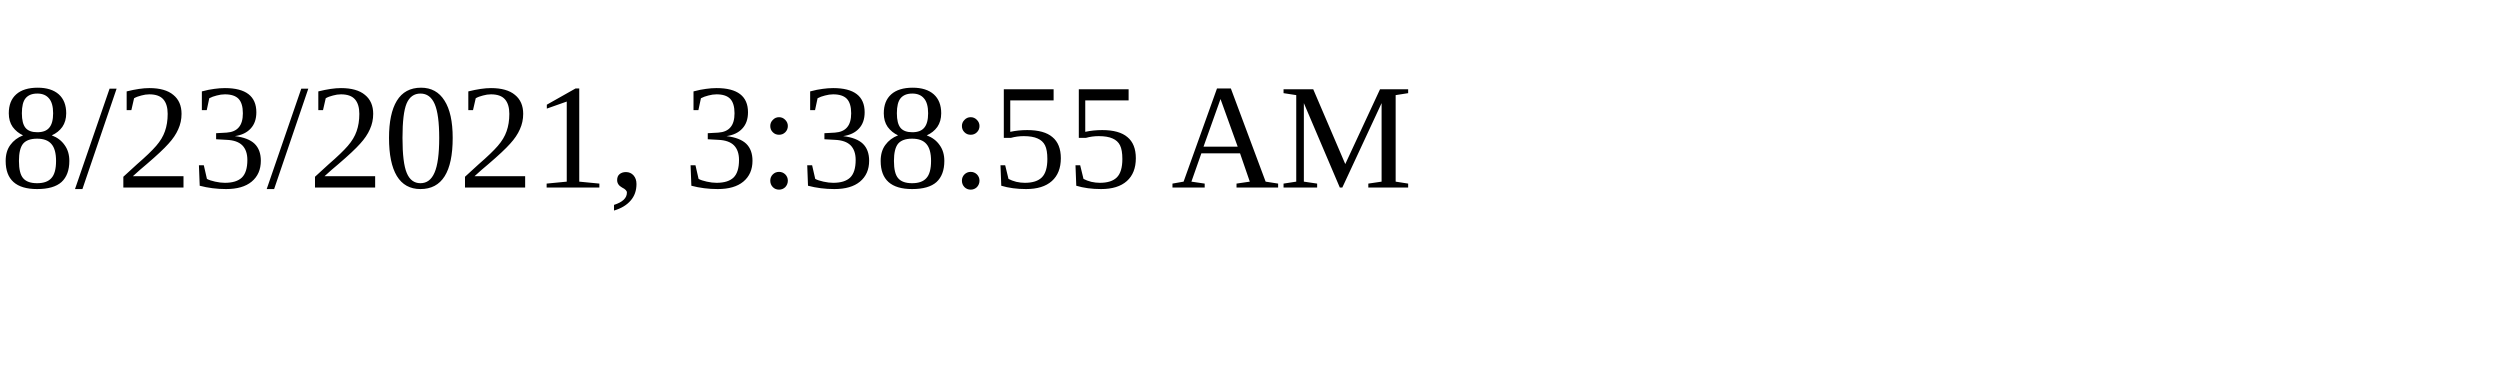
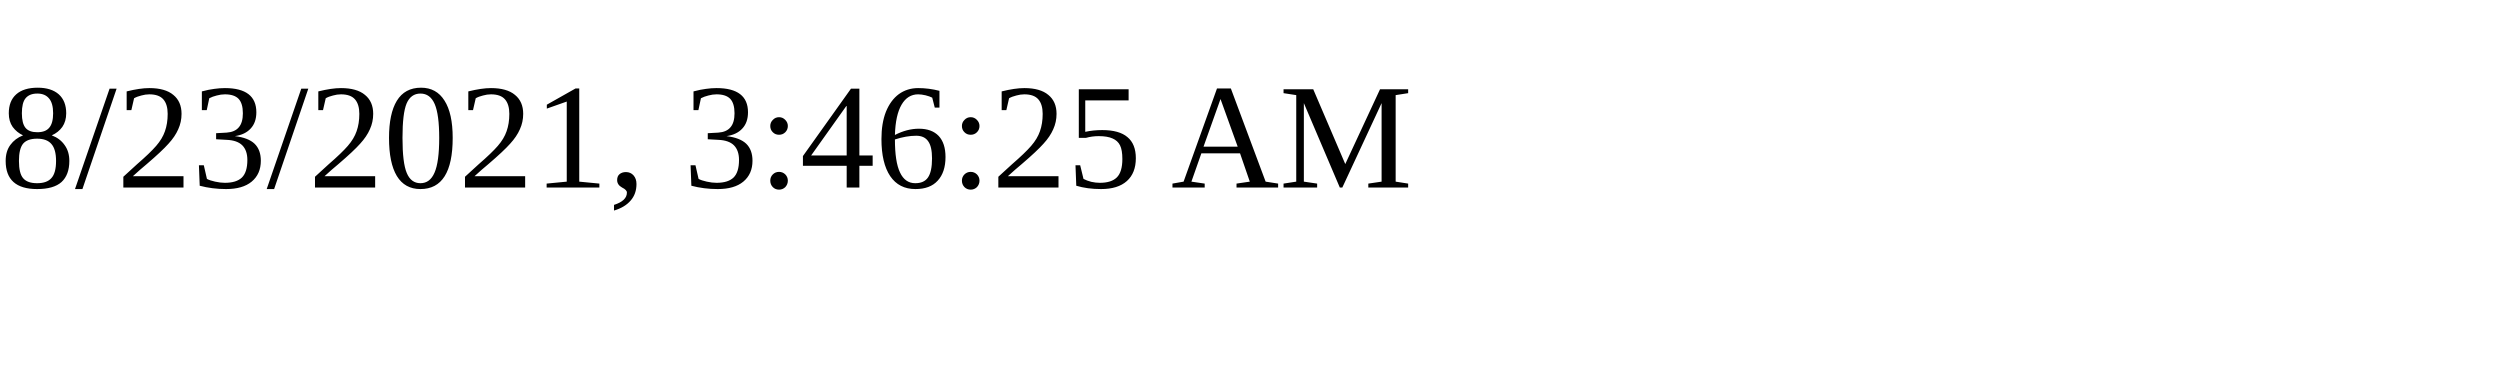
<svg xmlns="http://www.w3.org/2000/svg" height="30" width="200">
-   <text x="0" y="15">8/23/2021, 3:38:55 AM</text>
+   <text x="0" y="15">8/23/2021, 3:46:25 AM</text>
</svg>
